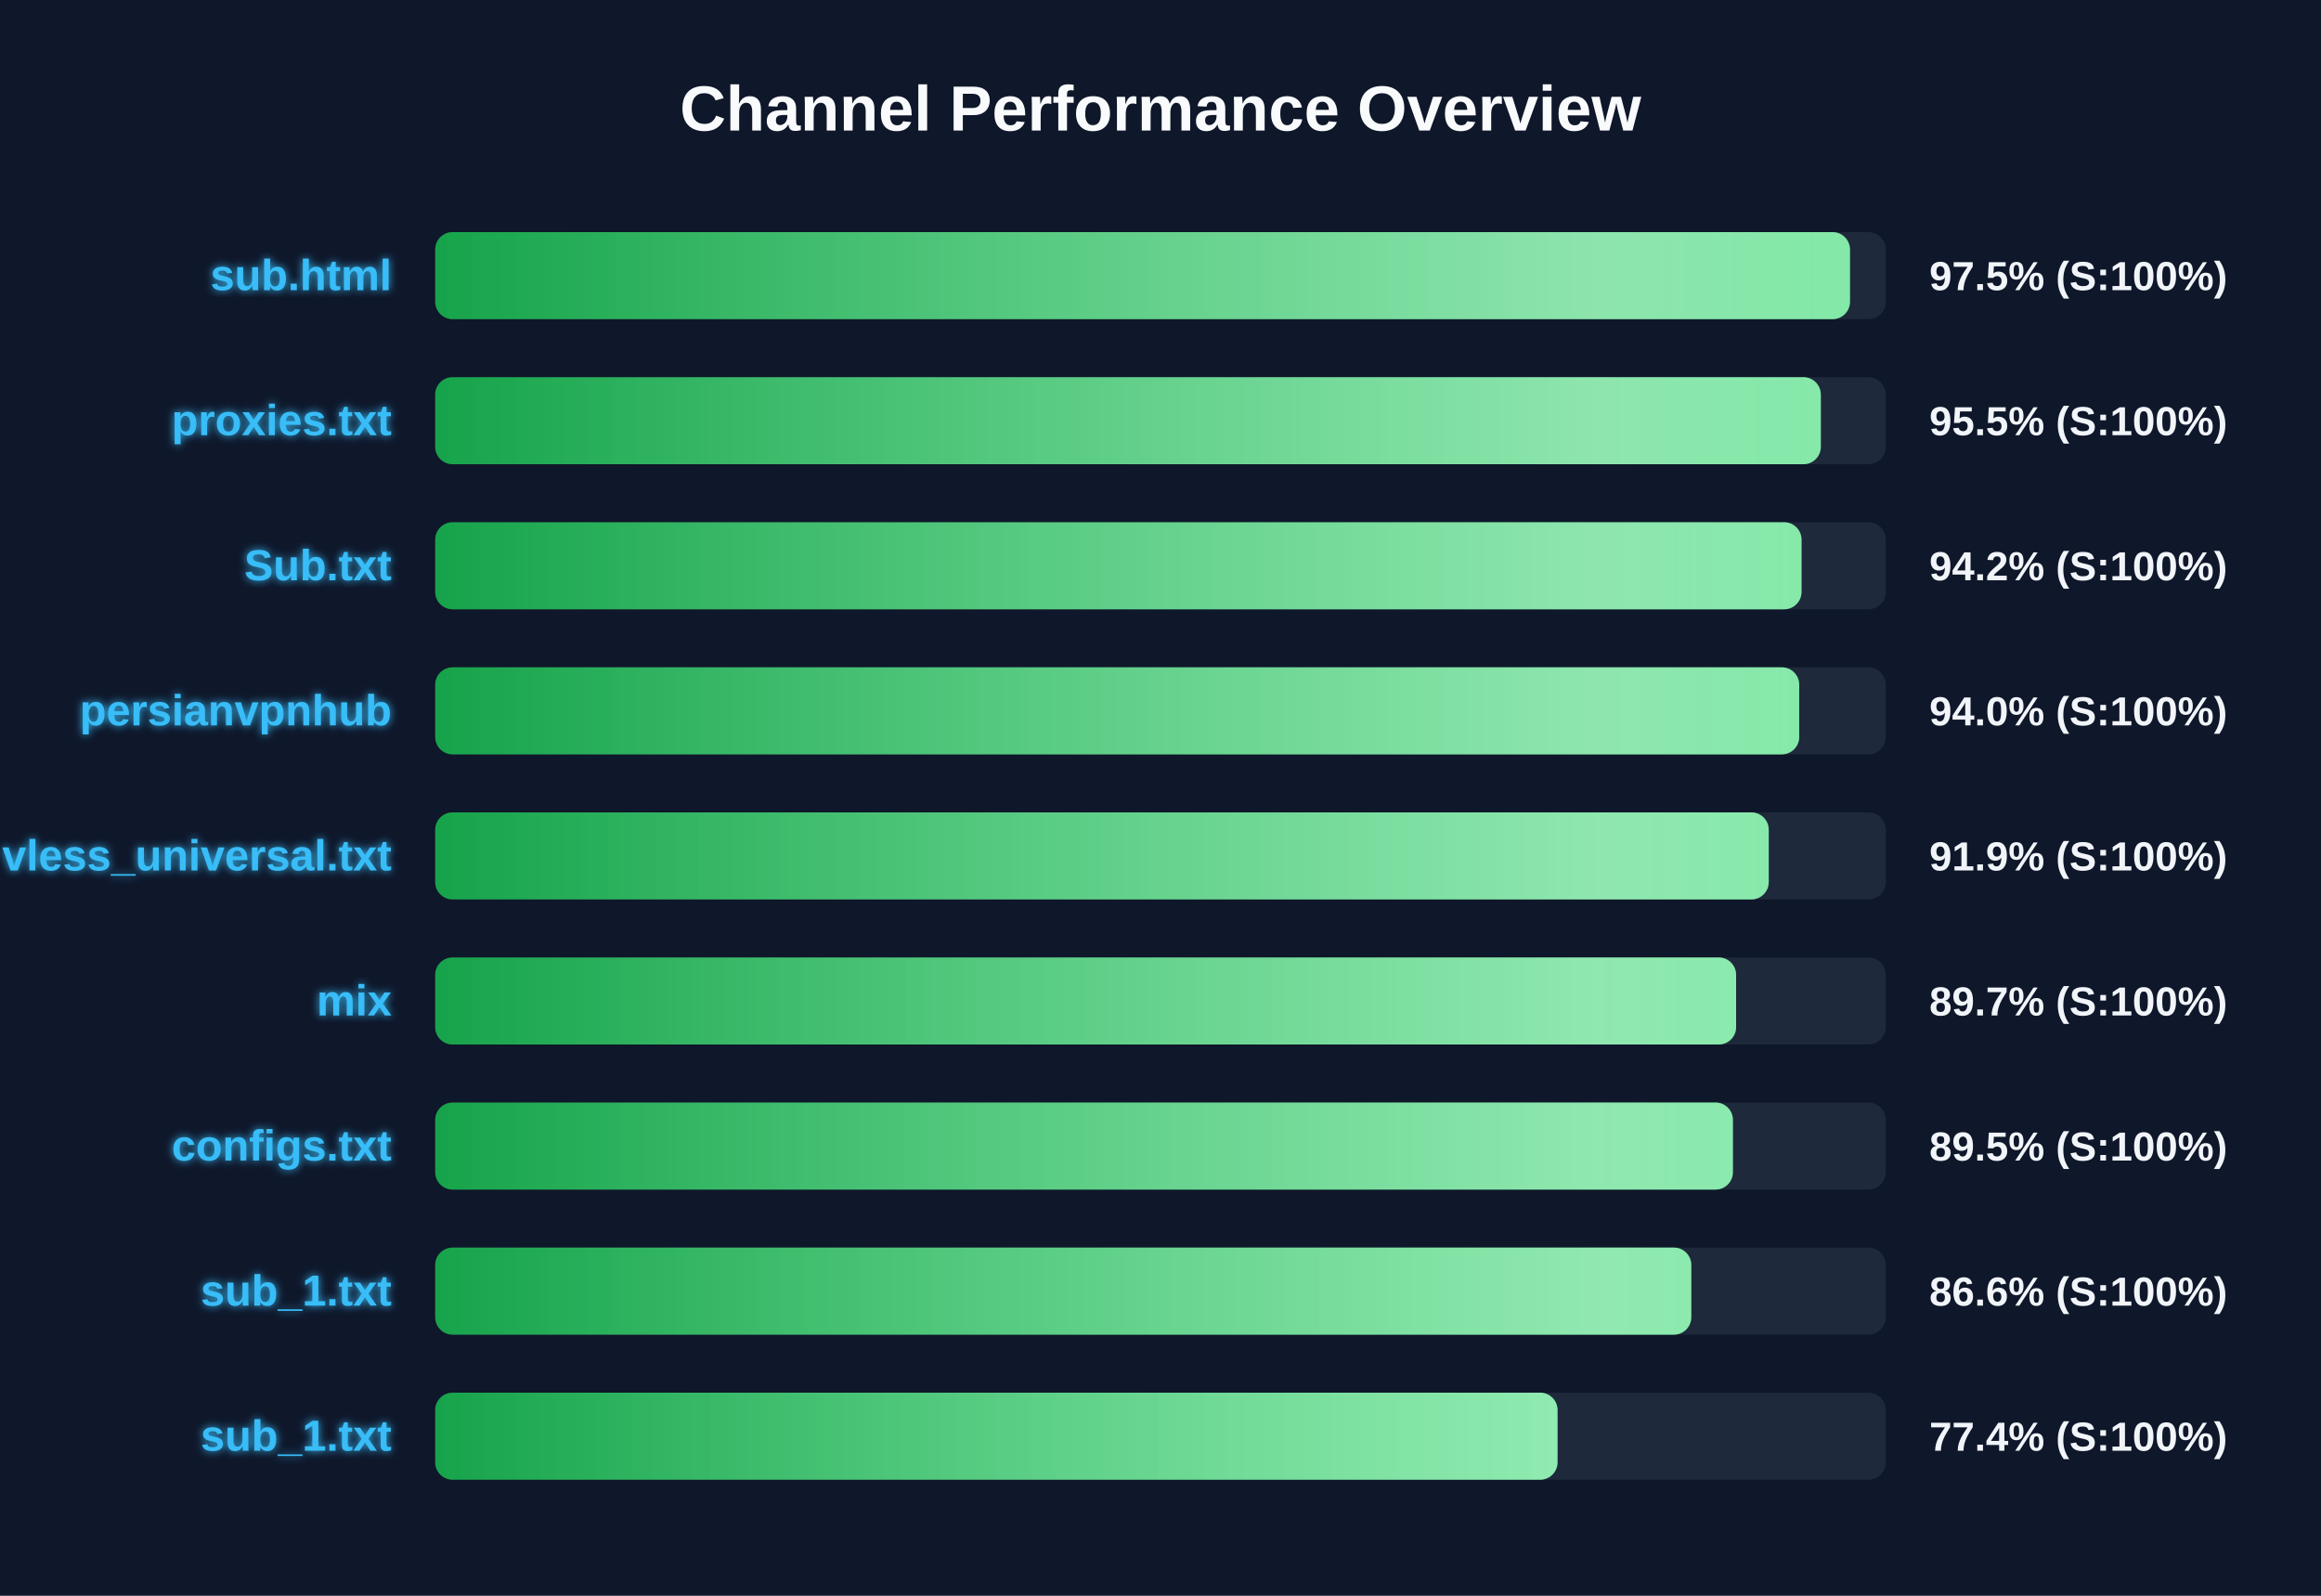
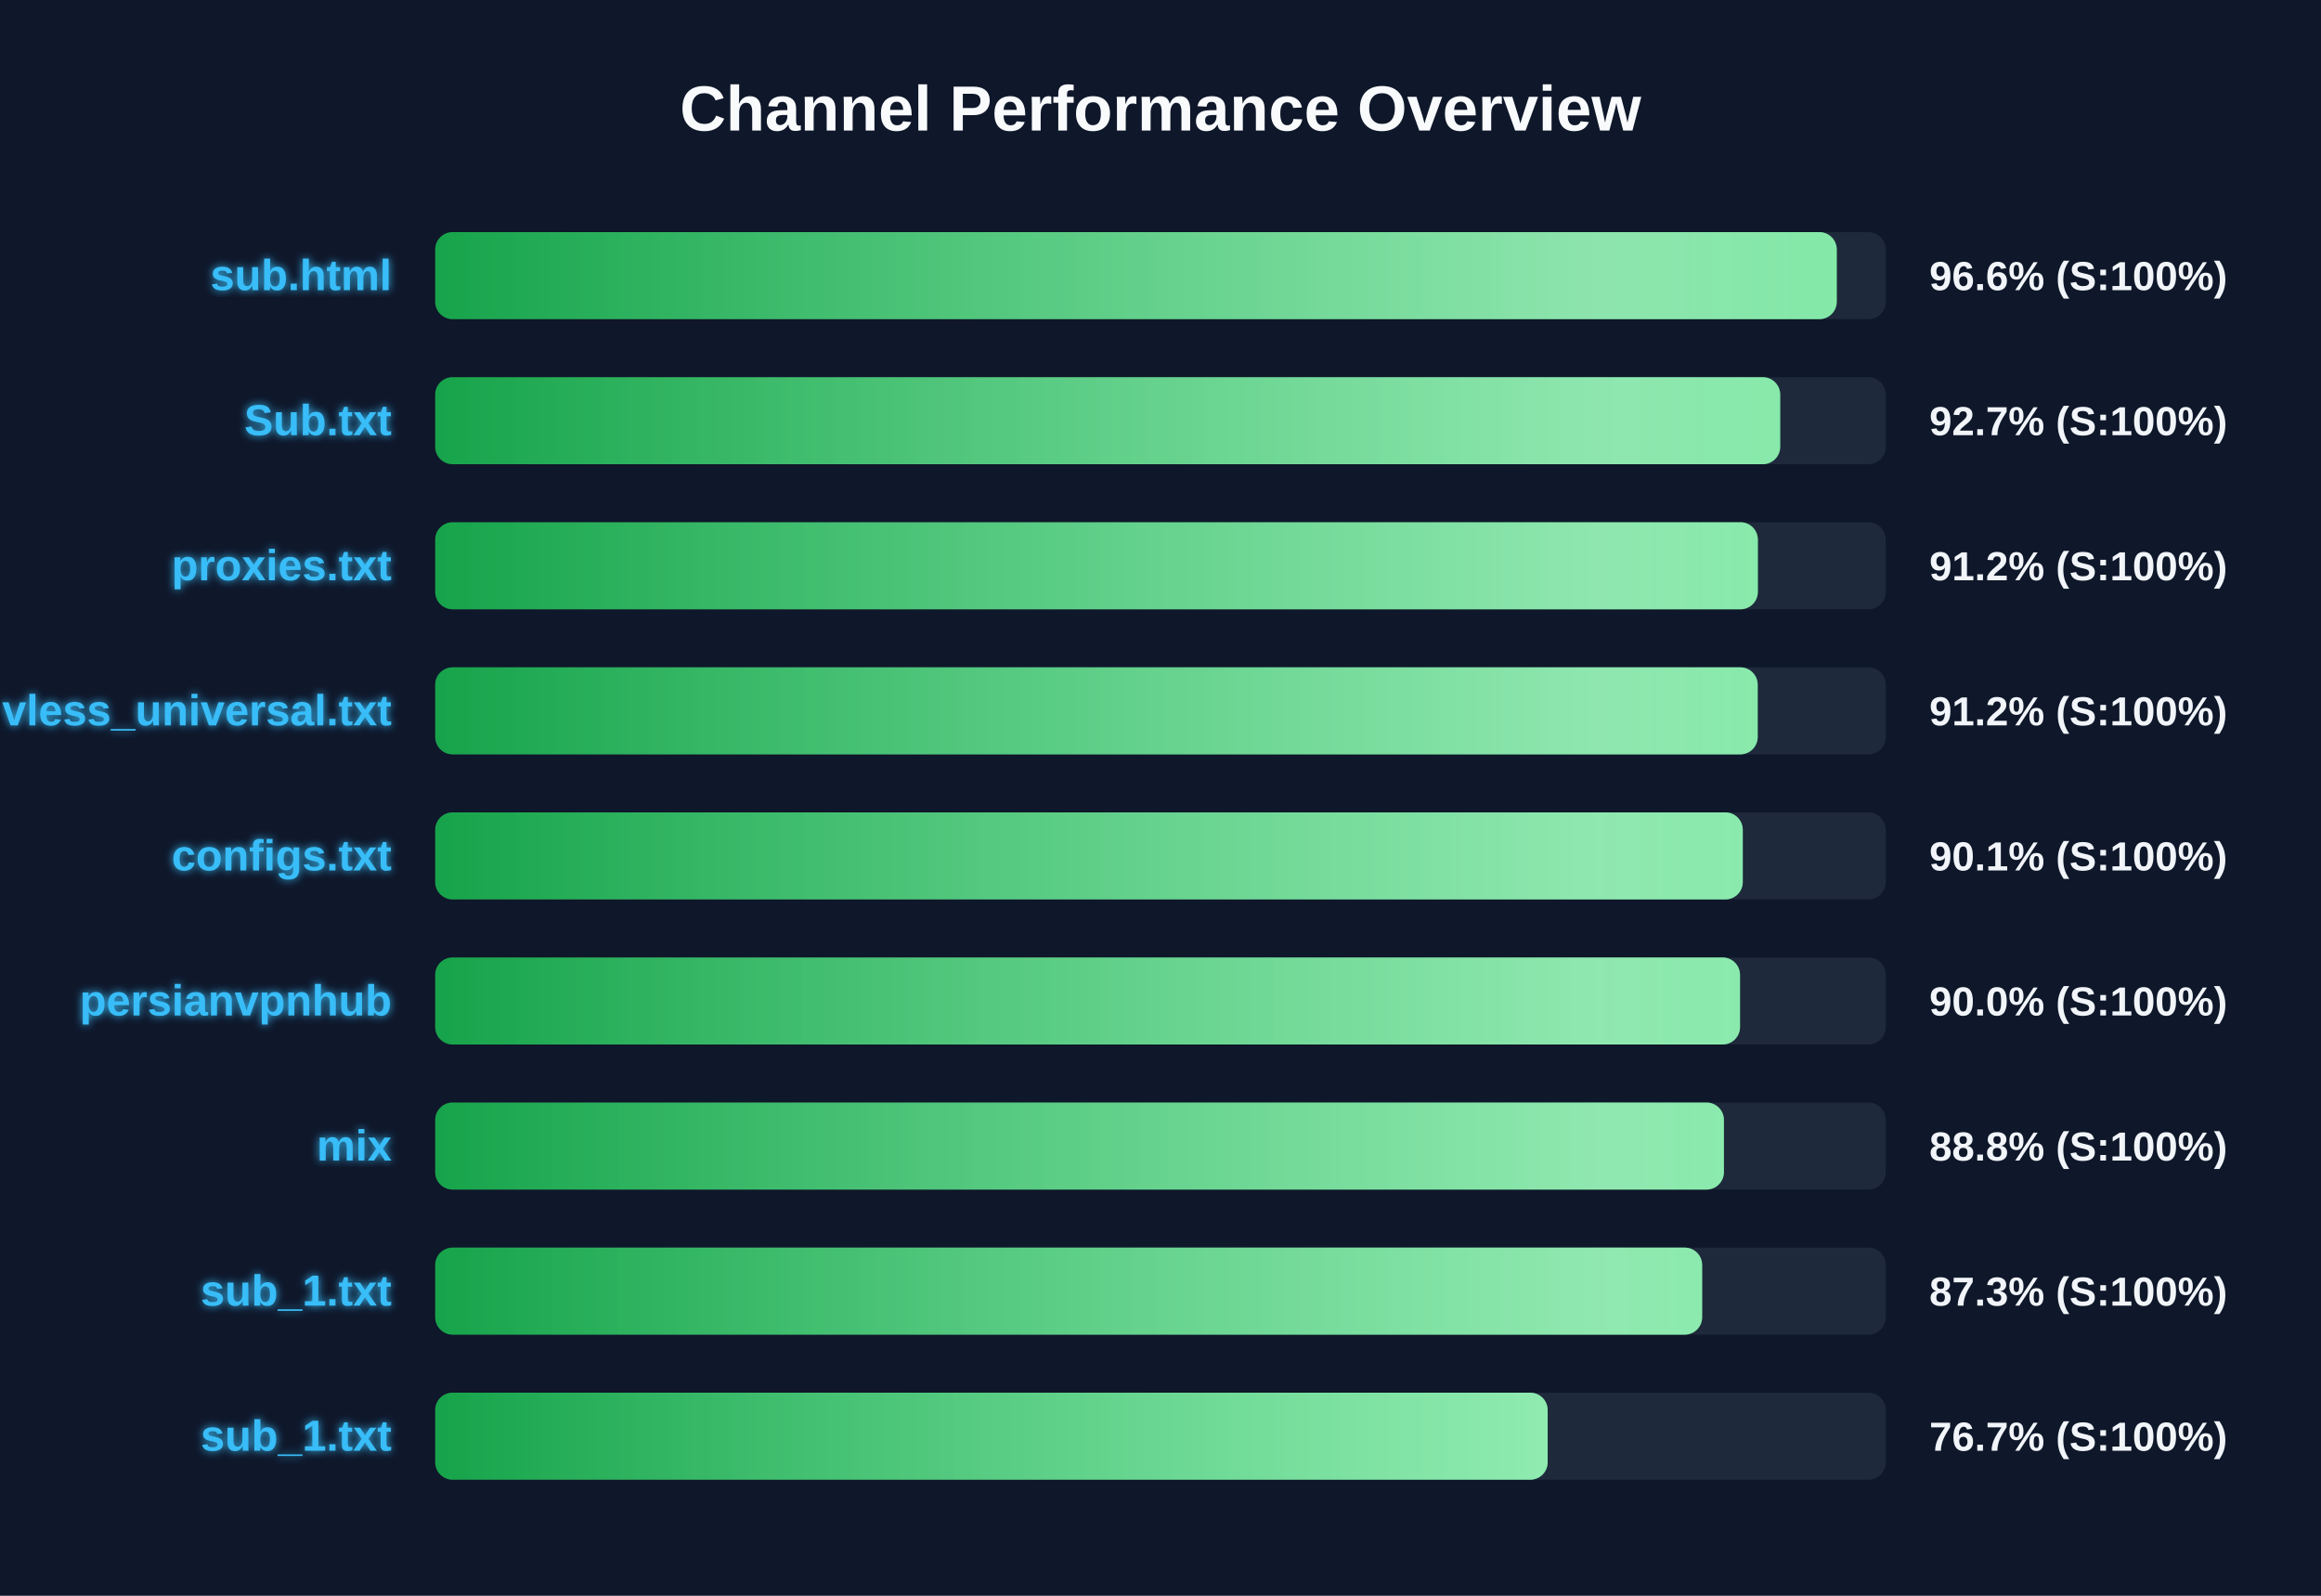
<svg xmlns="http://www.w3.org/2000/svg" width="800" height="550" version="1.1">
  <defs>
    <linearGradient id="grad-green" x1="0%" y1="0%" x2="100%" y2="0%">
      <stop offset="0%" stop-color="#16a34a" />
      <stop offset="100%" stop-color="#4ade80" />
    </linearGradient>
    <linearGradient id="grad-yellow" x1="0%" y1="0%" x2="100%" y2="0%">
      <stop offset="0%" stop-color="#ca8a04" />
      <stop offset="100%" stop-color="#fde047" />
    </linearGradient>
    <linearGradient id="grad-red" x1="0%" y1="0%" x2="100%" y2="0%">
      <stop offset="0%" stop-color="#dc2626" />
      <stop offset="100%" stop-color="#f87171" />
    </linearGradient>
    <linearGradient id="shimmer" x1="0%" y1="0%" x2="100%" y2="0%">
      <stop offset="0%" stop-color="rgba(255,255,255,0)" />
      <stop offset="50%" stop-color="rgba(255,255,255,0.4)" />
      <stop offset="100%" stop-color="rgba(255,255,255,0)" />
    </linearGradient>
    <filter id="glow" x="-20%" y="-20%" width="140%" height="140%">
      <feGaussianBlur stdDeviation="1.5" result="blur" />
      <feComposite in="SourceGraphic" in2="blur" operator="over" />
    </filter>
  </defs>
  <style>
        .bg-rect { fill: #0f172a; }
        .title { font: bold 22px 'Segoe UI', Arial, sans-serif; fill: #f8fafc; }
        .row { font: bold 15px 'Segoe UI', Arial, sans-serif; fill: #38bdf8; filter: url(#glow); }
        .score { font: bold 14px 'Segoe UI', Arial, sans-serif; fill: #f1f5f9; }
        @keyframes shimmer-anim {
            0% { transform: translateX(-100%); }
            100% { transform: translateX(200%); }
        }
        .shimmer-rect {
            animation: shimmer-anim 2.5s infinite linear;
        }
    </style>
  <rect width="100%" height="100%" class="bg-rect" />
  <text x="400" y="45" text-anchor="middle" class="title">Channel Performance Overview</text>
  <rect x="150" y="80" width="500" height="30" fill="#1e293b" rx="6" />
  <clipPath id="clip-0">
-     <rect x="150" y="80" width="487.65" height="30" rx="6" />
+     <rect x="150" y="80" width="483.1" height="30" rx="6" />
  </clipPath>
-   <rect x="150" y="80" width="487.65" height="30" fill="url(#grad-green)" rx="6" />
+   <rect x="150" y="80" width="483.1" height="30" fill="url(#grad-green)" rx="6" />
  <g clip-path="url(#clip-0)">
    <rect x="150" y="80" width="100%" height="30" fill="url(#shimmer)" class="shimmer-rect" />
  </g>
  <text x="135" y="100" text-anchor="end" class="row">sub.html</text>
-   <text x="665" y="100" text-anchor="start" class="score">97.5% (S:100%)</text>
+   <text x="665" y="100" text-anchor="start" class="score">96.6% (S:100%)</text>
  <rect x="150" y="130" width="500" height="30" fill="#1e293b" rx="6" />
  <clipPath id="clip-1">
-     <rect x="150" y="130" width="477.6" height="30" rx="6" />
+     <rect x="150" y="130" width="463.6" height="30" rx="6" />
  </clipPath>
-   <rect x="150" y="130" width="477.6" height="30" fill="url(#grad-green)" rx="6" />
+   <rect x="150" y="130" width="463.6" height="30" fill="url(#grad-green)" rx="6" />
  <g clip-path="url(#clip-1)">
    <rect x="150" y="130" width="100%" height="30" fill="url(#shimmer)" class="shimmer-rect" />
  </g>
-   <text x="135" y="150" text-anchor="end" class="row">proxies.txt</text>
-   <text x="665" y="150" text-anchor="start" class="score">95.5% (S:100%)</text>
+   <text x="135" y="150" text-anchor="end" class="row">Sub.txt</text>
+   <text x="665" y="150" text-anchor="start" class="score">92.7% (S:100%)</text>
  <rect x="150" y="180" width="500" height="30" fill="#1e293b" rx="6" />
  <clipPath id="clip-2">
-     <rect x="150" y="180" width="470.95" height="30" rx="6" />
+     <rect x="150" y="180" width="455.9" height="30" rx="6" />
  </clipPath>
-   <rect x="150" y="180" width="470.95" height="30" fill="url(#grad-green)" rx="6" />
+   <rect x="150" y="180" width="455.9" height="30" fill="url(#grad-green)" rx="6" />
  <g clip-path="url(#clip-2)">
    <rect x="150" y="180" width="100%" height="30" fill="url(#shimmer)" class="shimmer-rect" />
  </g>
-   <text x="135" y="200" text-anchor="end" class="row">Sub.txt</text>
-   <text x="665" y="200" text-anchor="start" class="score">94.2% (S:100%)</text>
+   <text x="135" y="200" text-anchor="end" class="row">proxies.txt</text>
+   <text x="665" y="200" text-anchor="start" class="score">91.2% (S:100%)</text>
  <rect x="150" y="230" width="500" height="30" fill="#1e293b" rx="6" />
  <clipPath id="clip-3">
-     <rect x="150" y="230" width="470.15" height="30" rx="6" />
+     <rect x="150" y="230" width="455.85" height="30" rx="6" />
  </clipPath>
-   <rect x="150" y="230" width="470.15" height="30" fill="url(#grad-green)" rx="6" />
+   <rect x="150" y="230" width="455.85" height="30" fill="url(#grad-green)" rx="6" />
  <g clip-path="url(#clip-3)">
    <rect x="150" y="230" width="100%" height="30" fill="url(#shimmer)" class="shimmer-rect" />
  </g>
-   <text x="135" y="250" text-anchor="end" class="row">persianvpnhub</text>
-   <text x="665" y="250" text-anchor="start" class="score">94.0% (S:100%)</text>
+   <text x="135" y="250" text-anchor="end" class="row">vless_universal.txt</text>
+   <text x="665" y="250" text-anchor="start" class="score">91.2% (S:100%)</text>
  <rect x="150" y="280" width="500" height="30" fill="#1e293b" rx="6" />
  <clipPath id="clip-4">
-     <rect x="150" y="280" width="459.65" height="30" rx="6" />
+     <rect x="150" y="280" width="450.7" height="30" rx="6" />
  </clipPath>
-   <rect x="150" y="280" width="459.65" height="30" fill="url(#grad-green)" rx="6" />
+   <rect x="150" y="280" width="450.7" height="30" fill="url(#grad-green)" rx="6" />
  <g clip-path="url(#clip-4)">
    <rect x="150" y="280" width="100%" height="30" fill="url(#shimmer)" class="shimmer-rect" />
  </g>
-   <text x="135" y="300" text-anchor="end" class="row">vless_universal.txt</text>
-   <text x="665" y="300" text-anchor="start" class="score">91.9% (S:100%)</text>
+   <text x="135" y="300" text-anchor="end" class="row">configs.txt</text>
+   <text x="665" y="300" text-anchor="start" class="score">90.1% (S:100%)</text>
  <rect x="150" y="330" width="500" height="30" fill="#1e293b" rx="6" />
  <clipPath id="clip-5">
-     <rect x="150" y="330" width="448.4" height="30" rx="6" />
+     <rect x="150" y="330" width="449.75" height="30" rx="6" />
  </clipPath>
-   <rect x="150" y="330" width="448.4" height="30" fill="url(#grad-green)" rx="6" />
+   <rect x="150" y="330" width="449.75" height="30" fill="url(#grad-green)" rx="6" />
  <g clip-path="url(#clip-5)">
    <rect x="150" y="330" width="100%" height="30" fill="url(#shimmer)" class="shimmer-rect" />
  </g>
-   <text x="135" y="350" text-anchor="end" class="row">mix</text>
-   <text x="665" y="350" text-anchor="start" class="score">89.7% (S:100%)</text>
+   <text x="135" y="350" text-anchor="end" class="row">persianvpnhub</text>
+   <text x="665" y="350" text-anchor="start" class="score">90.0% (S:100%)</text>
  <rect x="150" y="380" width="500" height="30" fill="#1e293b" rx="6" />
  <clipPath id="clip-6">
-     <rect x="150" y="380" width="447.3" height="30" rx="6" />
+     <rect x="150" y="380" width="444.2" height="30" rx="6" />
  </clipPath>
-   <rect x="150" y="380" width="447.3" height="30" fill="url(#grad-green)" rx="6" />
+   <rect x="150" y="380" width="444.2" height="30" fill="url(#grad-green)" rx="6" />
  <g clip-path="url(#clip-6)">
    <rect x="150" y="380" width="100%" height="30" fill="url(#shimmer)" class="shimmer-rect" />
  </g>
-   <text x="135" y="400" text-anchor="end" class="row">configs.txt</text>
-   <text x="665" y="400" text-anchor="start" class="score">89.5% (S:100%)</text>
+   <text x="135" y="400" text-anchor="end" class="row">mix</text>
+   <text x="665" y="400" text-anchor="start" class="score">88.8% (S:100%)</text>
  <rect x="150" y="430" width="500" height="30" fill="#1e293b" rx="6" />
  <clipPath id="clip-7">
-     <rect x="150" y="430" width="432.95" height="30" rx="6" />
+     <rect x="150" y="430" width="436.7" height="30" rx="6" />
  </clipPath>
-   <rect x="150" y="430" width="432.95" height="30" fill="url(#grad-green)" rx="6" />
+   <rect x="150" y="430" width="436.7" height="30" fill="url(#grad-green)" rx="6" />
  <g clip-path="url(#clip-7)">
    <rect x="150" y="430" width="100%" height="30" fill="url(#shimmer)" class="shimmer-rect" />
  </g>
  <text x="135" y="450" text-anchor="end" class="row">sub_1.txt</text>
-   <text x="665" y="450" text-anchor="start" class="score">86.6% (S:100%)</text>
+   <text x="665" y="450" text-anchor="start" class="score">87.3% (S:100%)</text>
  <rect x="150" y="480" width="500" height="30" fill="#1e293b" rx="6" />
  <clipPath id="clip-8">
-     <rect x="150" y="480" width="386.85" height="30" rx="6" />
+     <rect x="150" y="480" width="383.45" height="30" rx="6" />
  </clipPath>
-   <rect x="150" y="480" width="386.85" height="30" fill="url(#grad-green)" rx="6" />
+   <rect x="150" y="480" width="383.45" height="30" fill="url(#grad-green)" rx="6" />
  <g clip-path="url(#clip-8)">
    <rect x="150" y="480" width="100%" height="30" fill="url(#shimmer)" class="shimmer-rect" />
  </g>
  <text x="135" y="500" text-anchor="end" class="row">sub_1.txt</text>
-   <text x="665" y="500" text-anchor="start" class="score">77.4% (S:100%)</text>
+   <text x="665" y="500" text-anchor="start" class="score">76.7% (S:100%)</text>
</svg>
